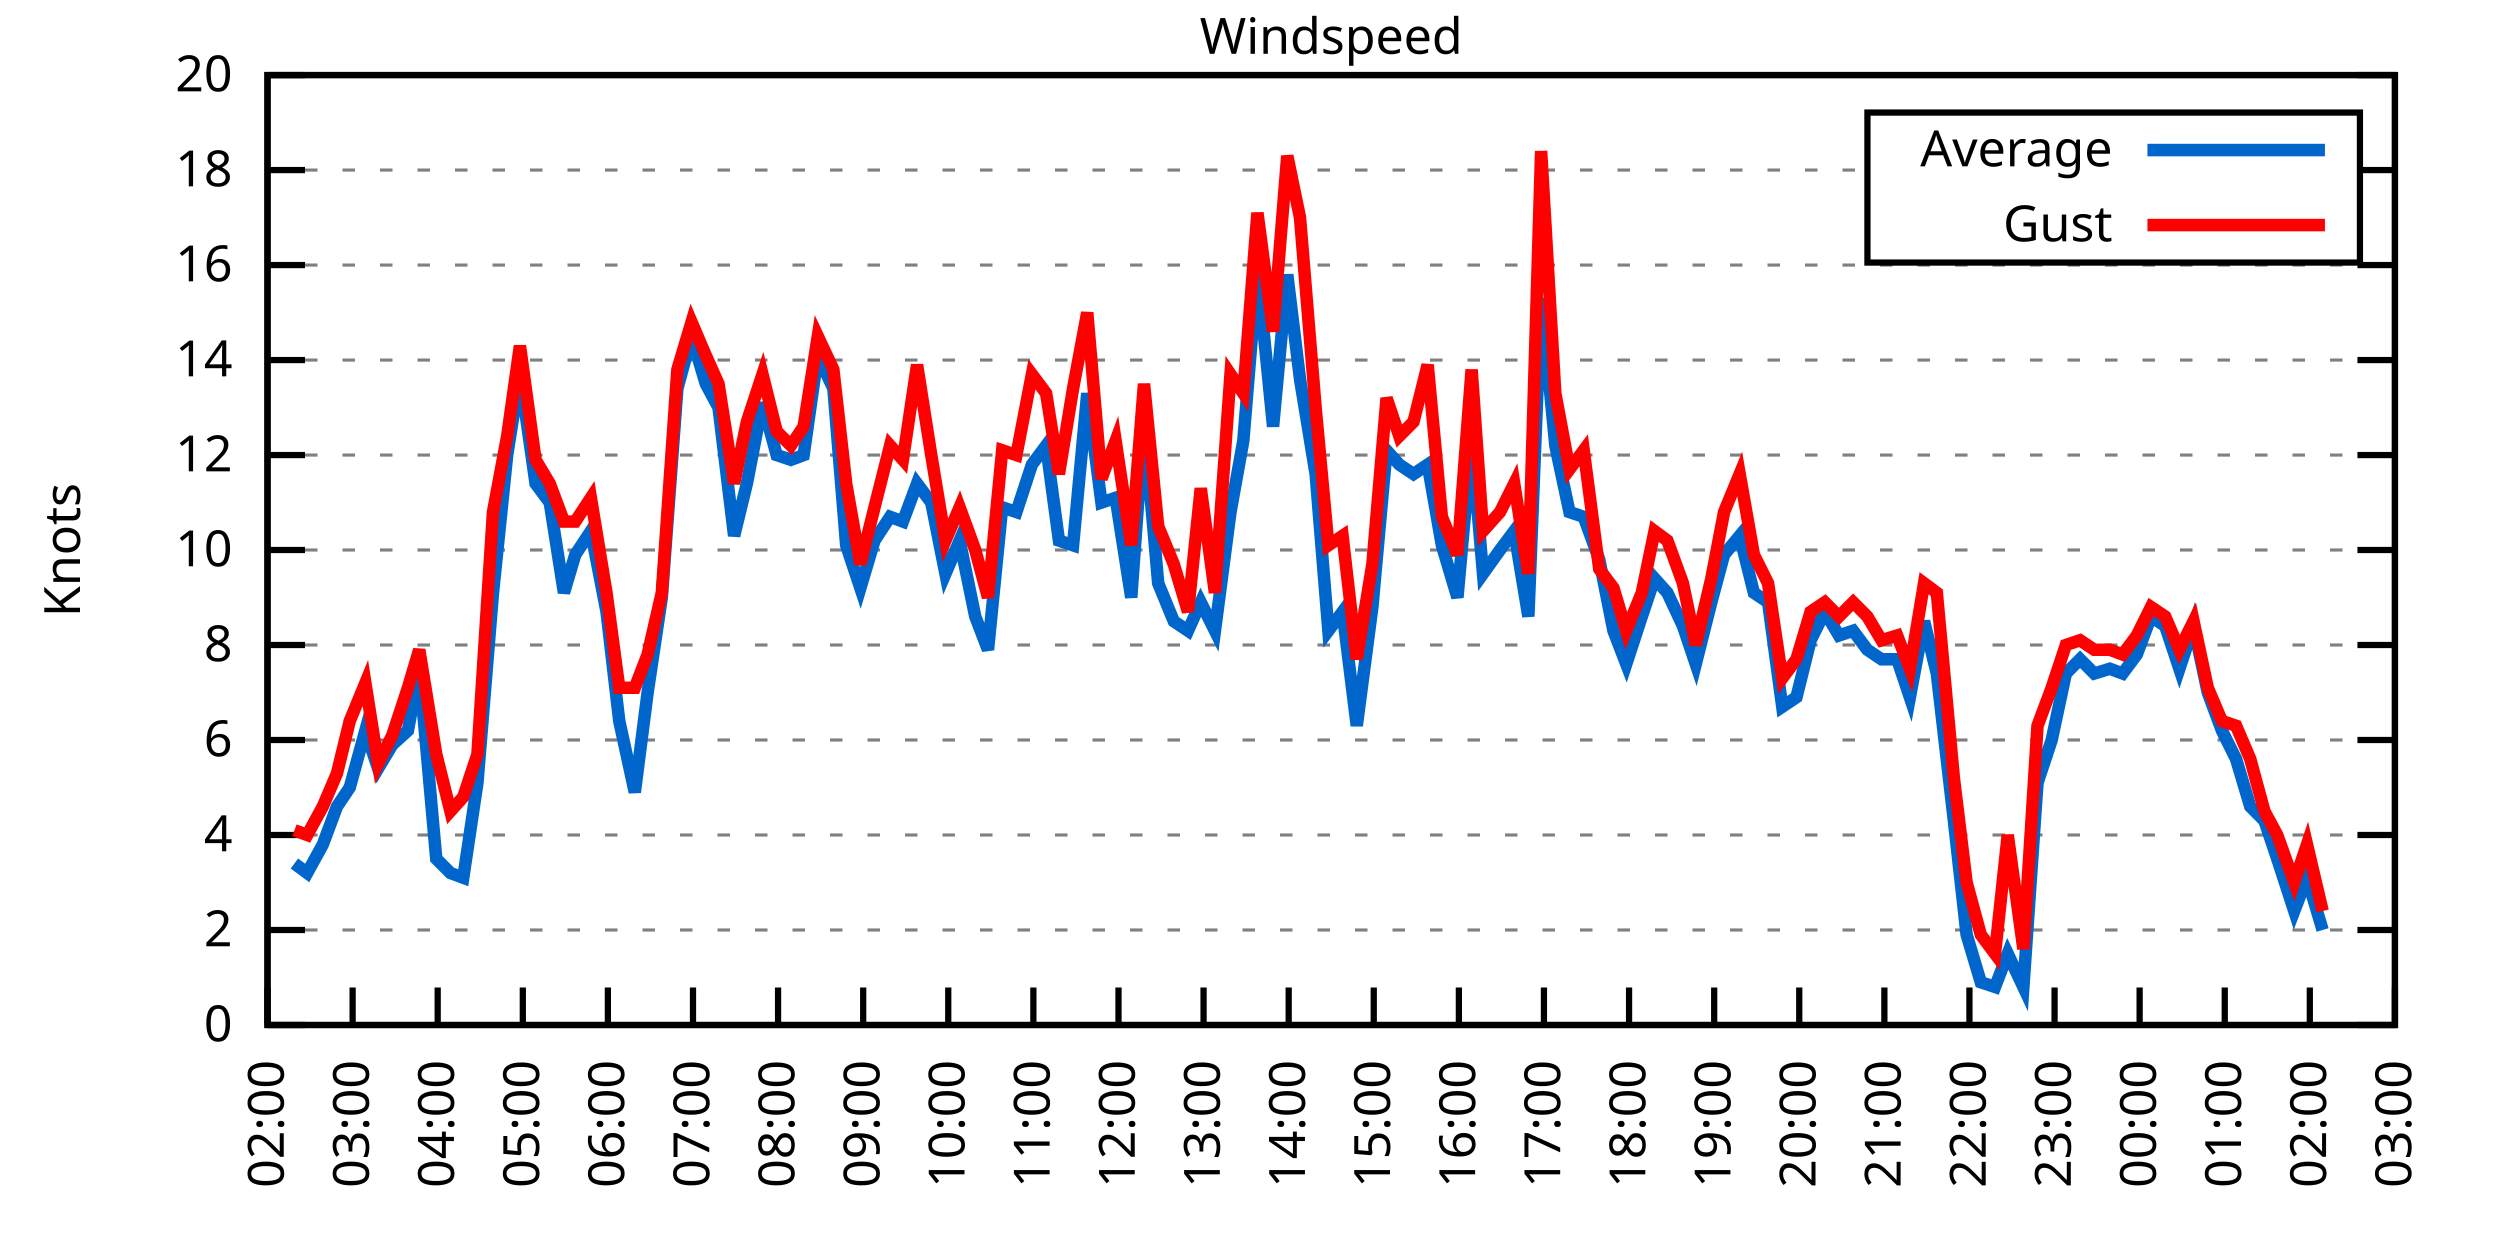
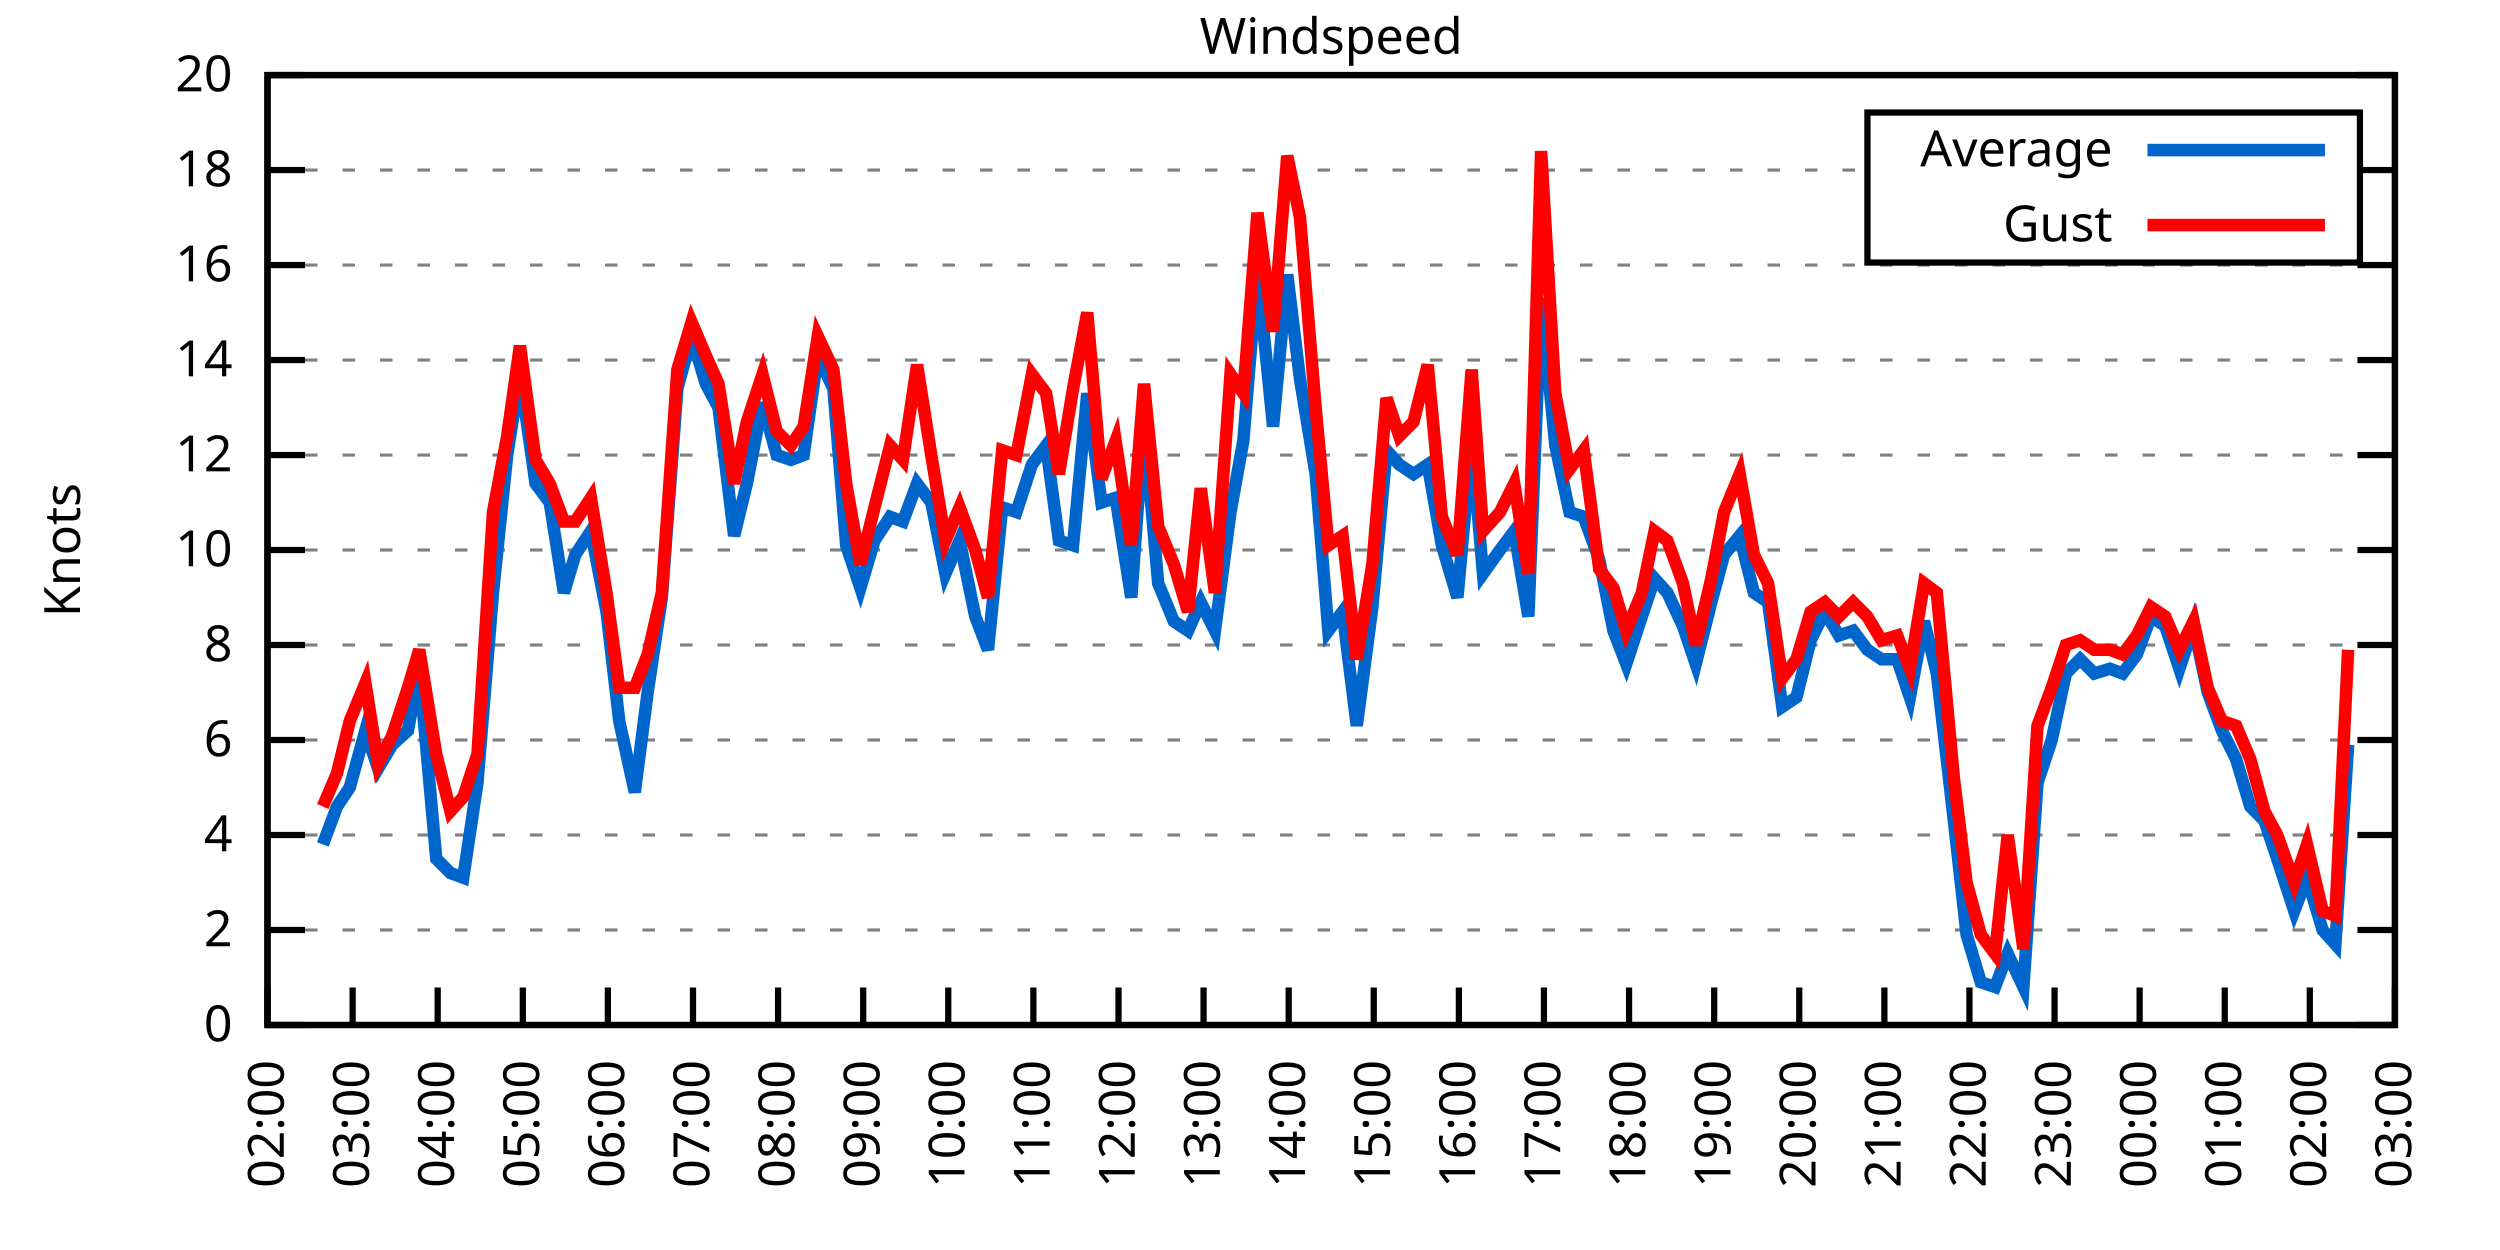
<svg xmlns="http://www.w3.org/2000/svg" xmlns:xlink="http://www.w3.org/1999/xlink" width="400" height="200" viewBox="0 0 400 200">
  <g id="gnuplot_canvas">
    <rect x="0" y="0" width="400" height="200" fill="none" />
    <defs>
      <circle id="gpDot" r="0.5" stroke-width="0.5" stroke="currentColor" />
      <path id="gpPt0" stroke-width="0.333" stroke="currentColor" d="M-1,0 h2 M0,-1 v2" />
      <path id="gpPt1" stroke-width="0.333" stroke="currentColor" d="M-1,-1 L1,1 M1,-1 L-1,1" />
      <path id="gpPt2" stroke-width="0.333" stroke="currentColor" d="M-1,0 L1,0 M0,-1 L0,1 M-1,-1 L1,1 M-1,1 L1,-1" />
      <rect id="gpPt3" stroke-width="0.333" stroke="currentColor" x="-1" y="-1" width="2" height="2" />
      <rect id="gpPt4" stroke-width="0.333" stroke="currentColor" fill="currentColor" x="-1" y="-1" width="2" height="2" />
      <circle id="gpPt5" stroke-width="0.333" stroke="currentColor" cx="0" cy="0" r="1" />
      <use xlink:href="#gpPt5" id="gpPt6" fill="currentColor" stroke="none" />
      <path id="gpPt7" stroke-width="0.333" stroke="currentColor" d="M0,-1.33 L-1.33,0.67 L1.33,0.67 z" />
      <use xlink:href="#gpPt7" id="gpPt8" fill="currentColor" stroke="none" />
      <use xlink:href="#gpPt7" id="gpPt9" stroke="currentColor" transform="rotate(180)" />
      <use xlink:href="#gpPt9" id="gpPt10" fill="currentColor" stroke="none" />
      <use xlink:href="#gpPt3" id="gpPt11" stroke="currentColor" transform="rotate(45)" />
      <use xlink:href="#gpPt11" id="gpPt12" fill="currentColor" stroke="none" />
      <path id="gpPt13" stroke-width="0.333" stroke="currentColor" d="M0,1.330 L1.265,0.411 L0.782,-1.067 L-0.782,-1.076 L-1.265,0.411 z" />
      <use xlink:href="#gpPt13" id="gpPt14" fill="currentColor" stroke="none" />
      <filter id="textbox" filterUnits="objectBoundingBox" x="0" y="0" height="1" width="1">
        <feFlood flood-color="white" flood-opacity="1" result="bgnd" />
        <feComposite in="SourceGraphic" in2="bgnd" operator="atop" />
      </filter>
      <filter id="greybox" filterUnits="objectBoundingBox" x="0" y="0" height="1" width="1">
        <feFlood flood-color="lightgrey" flood-opacity="1" result="grey" />
        <feComposite in="SourceGraphic" in2="grey" operator="atop" />
      </filter>
    </defs>
    <g fill="none" color="white" stroke="currentColor" stroke-width="1.00" stroke-linecap="butt" stroke-linejoin="miter">
</g>
    <g fill="none" color="black" stroke="currentColor" stroke-width="1.00" stroke-linecap="butt" stroke-linejoin="miter">
      <g stroke="none" shape-rendering="crispEdges">
        <polygon fill="rgb(255, 255, 255)" points="42.80,164.00 383.18,164.00 383.18,12.02 42.80,12.02 " />
      </g>
    </g>
    <g fill="none" color="black" stroke="currentColor" stroke-width="1.00" stroke-linecap="butt" stroke-linejoin="miter">
</g>
    <g fill="none" color="black" stroke="black" stroke-width="0.50" stroke-linecap="butt" stroke-linejoin="miter">
</g>
    <g fill="none" color="gray" stroke="currentColor" stroke-width="0.50" stroke-linecap="butt" stroke-linejoin="miter">
      <path stroke="gray" stroke-dasharray="2,4" class="gridline" d="M42.80,164.00 L383.19,164.00  " />
    </g>
    <g fill="none" color="gray" stroke="gray" stroke-width="1.00" stroke-linecap="butt" stroke-linejoin="miter">
</g>
    <g fill="none" color="black" stroke="currentColor" stroke-width="1.00" stroke-linecap="butt" stroke-linejoin="miter">
      <path stroke="black" d="M42.80,164.00 L48.80,164.00 M383.19,164.00 L377.19,164.00  " />
      <g transform="translate(37.20,166.60)" stroke="none" fill="black" font-family="Sans" font-size="8.00" text-anchor="end">
        <text>
          <tspan font-family="Sans"> 0</tspan>
        </text>
      </g>
    </g>
    <g fill="none" color="black" stroke="currentColor" stroke-width="1.00" stroke-linecap="butt" stroke-linejoin="miter">
</g>
    <g fill="none" color="black" stroke="black" stroke-width="0.50" stroke-linecap="butt" stroke-linejoin="miter">
</g>
    <g fill="none" color="gray" stroke="currentColor" stroke-width="0.50" stroke-linecap="butt" stroke-linejoin="miter">
      <path stroke="gray" stroke-dasharray="2,4" class="gridline" d="M42.80,148.80 L383.19,148.80  " />
    </g>
    <g fill="none" color="gray" stroke="gray" stroke-width="1.00" stroke-linecap="butt" stroke-linejoin="miter">
</g>
    <g fill="none" color="black" stroke="currentColor" stroke-width="1.00" stroke-linecap="butt" stroke-linejoin="miter">
      <path stroke="black" d="M42.80,148.80 L48.80,148.80 M383.19,148.80 L377.19,148.80  " />
      <g transform="translate(37.20,151.40)" stroke="none" fill="black" font-family="Sans" font-size="8.00" text-anchor="end">
        <text>
          <tspan font-family="Sans"> 2</tspan>
        </text>
      </g>
    </g>
    <g fill="none" color="black" stroke="currentColor" stroke-width="1.00" stroke-linecap="butt" stroke-linejoin="miter">
</g>
    <g fill="none" color="black" stroke="black" stroke-width="0.50" stroke-linecap="butt" stroke-linejoin="miter">
</g>
    <g fill="none" color="gray" stroke="currentColor" stroke-width="0.50" stroke-linecap="butt" stroke-linejoin="miter">
      <path stroke="gray" stroke-dasharray="2,4" class="gridline" d="M42.80,133.60 L383.19,133.60  " />
    </g>
    <g fill="none" color="gray" stroke="gray" stroke-width="1.00" stroke-linecap="butt" stroke-linejoin="miter">
</g>
    <g fill="none" color="black" stroke="currentColor" stroke-width="1.00" stroke-linecap="butt" stroke-linejoin="miter">
      <path stroke="black" d="M42.80,133.60 L48.80,133.60 M383.19,133.60 L377.19,133.60  " />
      <g transform="translate(37.20,136.20)" stroke="none" fill="black" font-family="Sans" font-size="8.00" text-anchor="end">
        <text>
          <tspan font-family="Sans"> 4</tspan>
        </text>
      </g>
    </g>
    <g fill="none" color="black" stroke="currentColor" stroke-width="1.00" stroke-linecap="butt" stroke-linejoin="miter">
</g>
    <g fill="none" color="black" stroke="black" stroke-width="0.50" stroke-linecap="butt" stroke-linejoin="miter">
</g>
    <g fill="none" color="gray" stroke="currentColor" stroke-width="0.50" stroke-linecap="butt" stroke-linejoin="miter">
      <path stroke="gray" stroke-dasharray="2,4" class="gridline" d="M42.80,118.40 L383.19,118.40  " />
    </g>
    <g fill="none" color="gray" stroke="gray" stroke-width="1.00" stroke-linecap="butt" stroke-linejoin="miter">
</g>
    <g fill="none" color="black" stroke="currentColor" stroke-width="1.00" stroke-linecap="butt" stroke-linejoin="miter">
      <path stroke="black" d="M42.80,118.40 L48.80,118.40 M383.19,118.40 L377.19,118.40  " />
      <g transform="translate(37.20,121.00)" stroke="none" fill="black" font-family="Sans" font-size="8.00" text-anchor="end">
        <text>
          <tspan font-family="Sans"> 6</tspan>
        </text>
      </g>
    </g>
    <g fill="none" color="black" stroke="currentColor" stroke-width="1.00" stroke-linecap="butt" stroke-linejoin="miter">
</g>
    <g fill="none" color="black" stroke="black" stroke-width="0.50" stroke-linecap="butt" stroke-linejoin="miter">
</g>
    <g fill="none" color="gray" stroke="currentColor" stroke-width="0.50" stroke-linecap="butt" stroke-linejoin="miter">
      <path stroke="gray" stroke-dasharray="2,4" class="gridline" d="M42.80,103.20 L383.19,103.20  " />
    </g>
    <g fill="none" color="gray" stroke="gray" stroke-width="1.00" stroke-linecap="butt" stroke-linejoin="miter">
</g>
    <g fill="none" color="black" stroke="currentColor" stroke-width="1.00" stroke-linecap="butt" stroke-linejoin="miter">
      <path stroke="black" d="M42.80,103.20 L48.80,103.20 M383.19,103.20 L377.19,103.20  " />
      <g transform="translate(37.20,105.80)" stroke="none" fill="black" font-family="Sans" font-size="8.00" text-anchor="end">
        <text>
          <tspan font-family="Sans"> 8</tspan>
        </text>
      </g>
    </g>
    <g fill="none" color="black" stroke="currentColor" stroke-width="1.00" stroke-linecap="butt" stroke-linejoin="miter">
</g>
    <g fill="none" color="black" stroke="black" stroke-width="0.50" stroke-linecap="butt" stroke-linejoin="miter">
</g>
    <g fill="none" color="gray" stroke="currentColor" stroke-width="0.50" stroke-linecap="butt" stroke-linejoin="miter">
      <path stroke="gray" stroke-dasharray="2,4" class="gridline" d="M42.80,88.00 L383.19,88.00  " />
    </g>
    <g fill="none" color="gray" stroke="gray" stroke-width="1.00" stroke-linecap="butt" stroke-linejoin="miter">
</g>
    <g fill="none" color="black" stroke="currentColor" stroke-width="1.00" stroke-linecap="butt" stroke-linejoin="miter">
      <path stroke="black" d="M42.80,88.00 L48.80,88.00 M383.19,88.00 L377.19,88.00  " />
      <g transform="translate(37.20,90.60)" stroke="none" fill="black" font-family="Sans" font-size="8.00" text-anchor="end">
        <text>
          <tspan font-family="Sans"> 10</tspan>
        </text>
      </g>
    </g>
    <g fill="none" color="black" stroke="currentColor" stroke-width="1.00" stroke-linecap="butt" stroke-linejoin="miter">
</g>
    <g fill="none" color="black" stroke="black" stroke-width="0.50" stroke-linecap="butt" stroke-linejoin="miter">
</g>
    <g fill="none" color="gray" stroke="currentColor" stroke-width="0.50" stroke-linecap="butt" stroke-linejoin="miter">
      <path stroke="gray" stroke-dasharray="2,4" class="gridline" d="M42.80,72.81 L383.19,72.81  " />
    </g>
    <g fill="none" color="gray" stroke="gray" stroke-width="1.00" stroke-linecap="butt" stroke-linejoin="miter">
</g>
    <g fill="none" color="black" stroke="currentColor" stroke-width="1.00" stroke-linecap="butt" stroke-linejoin="miter">
      <path stroke="black" d="M42.80,72.81 L48.80,72.81 M383.19,72.81 L377.19,72.81  " />
      <g transform="translate(37.20,75.41)" stroke="none" fill="black" font-family="Sans" font-size="8.00" text-anchor="end">
        <text>
          <tspan font-family="Sans"> 12</tspan>
        </text>
      </g>
    </g>
    <g fill="none" color="black" stroke="currentColor" stroke-width="1.00" stroke-linecap="butt" stroke-linejoin="miter">
</g>
    <g fill="none" color="black" stroke="black" stroke-width="0.50" stroke-linecap="butt" stroke-linejoin="miter">
</g>
    <g fill="none" color="gray" stroke="currentColor" stroke-width="0.50" stroke-linecap="butt" stroke-linejoin="miter">
      <path stroke="gray" stroke-dasharray="2,4" class="gridline" d="M42.80,57.61 L383.19,57.61  " />
    </g>
    <g fill="none" color="gray" stroke="gray" stroke-width="1.00" stroke-linecap="butt" stroke-linejoin="miter">
</g>
    <g fill="none" color="black" stroke="currentColor" stroke-width="1.00" stroke-linecap="butt" stroke-linejoin="miter">
      <path stroke="black" d="M42.80,57.61 L48.80,57.61 M383.19,57.61 L377.19,57.61  " />
      <g transform="translate(37.20,60.21)" stroke="none" fill="black" font-family="Sans" font-size="8.00" text-anchor="end">
        <text>
          <tspan font-family="Sans"> 14</tspan>
        </text>
      </g>
    </g>
    <g fill="none" color="black" stroke="currentColor" stroke-width="1.00" stroke-linecap="butt" stroke-linejoin="miter">
</g>
    <g fill="none" color="black" stroke="black" stroke-width="0.50" stroke-linecap="butt" stroke-linejoin="miter">
</g>
    <g fill="none" color="gray" stroke="currentColor" stroke-width="0.50" stroke-linecap="butt" stroke-linejoin="miter">
      <path stroke="gray" stroke-dasharray="2,4" class="gridline" d="M42.80,42.41 L383.19,42.41  " />
    </g>
    <g fill="none" color="gray" stroke="gray" stroke-width="1.00" stroke-linecap="butt" stroke-linejoin="miter">
</g>
    <g fill="none" color="black" stroke="currentColor" stroke-width="1.00" stroke-linecap="butt" stroke-linejoin="miter">
      <path stroke="black" d="M42.80,42.41 L48.80,42.41 M383.19,42.41 L377.19,42.41  " />
      <g transform="translate(37.20,45.01)" stroke="none" fill="black" font-family="Sans" font-size="8.00" text-anchor="end">
        <text>
          <tspan font-family="Sans"> 16</tspan>
        </text>
      </g>
    </g>
    <g fill="none" color="black" stroke="currentColor" stroke-width="1.00" stroke-linecap="butt" stroke-linejoin="miter">
</g>
    <g fill="none" color="black" stroke="black" stroke-width="0.50" stroke-linecap="butt" stroke-linejoin="miter">
</g>
    <g fill="none" color="gray" stroke="currentColor" stroke-width="0.50" stroke-linecap="butt" stroke-linejoin="miter">
      <path stroke="gray" stroke-dasharray="2,4" class="gridline" d="M42.80,27.21 L298.79,27.21 M377.59,27.21 L383.19,27.21  " />
    </g>
    <g fill="none" color="gray" stroke="gray" stroke-width="1.00" stroke-linecap="butt" stroke-linejoin="miter">
</g>
    <g fill="none" color="black" stroke="currentColor" stroke-width="1.00" stroke-linecap="butt" stroke-linejoin="miter">
      <path stroke="black" d="M42.80,27.21 L48.80,27.21 M383.19,27.21 L377.19,27.21  " />
      <g transform="translate(37.20,29.81)" stroke="none" fill="black" font-family="Sans" font-size="8.00" text-anchor="end">
        <text>
          <tspan font-family="Sans"> 18</tspan>
        </text>
      </g>
    </g>
    <g fill="none" color="black" stroke="currentColor" stroke-width="1.00" stroke-linecap="butt" stroke-linejoin="miter">
</g>
    <g fill="none" color="black" stroke="black" stroke-width="0.50" stroke-linecap="butt" stroke-linejoin="miter">
</g>
    <g fill="none" color="gray" stroke="currentColor" stroke-width="0.50" stroke-linecap="butt" stroke-linejoin="miter">
      <path stroke="gray" stroke-dasharray="2,4" class="gridline" d="M42.80,12.01 L383.19,12.01  " />
    </g>
    <g fill="none" color="gray" stroke="gray" stroke-width="1.00" stroke-linecap="butt" stroke-linejoin="miter">
</g>
    <g fill="none" color="black" stroke="currentColor" stroke-width="1.00" stroke-linecap="butt" stroke-linejoin="miter">
      <path stroke="black" d="M42.80,12.01 L48.80,12.01 M383.19,12.01 L377.19,12.01  " />
      <g transform="translate(37.20,14.61)" stroke="none" fill="black" font-family="Sans" font-size="8.00" text-anchor="end">
        <text>
          <tspan font-family="Sans"> 20</tspan>
        </text>
      </g>
    </g>
    <g fill="none" color="black" stroke="currentColor" stroke-width="1.00" stroke-linecap="butt" stroke-linejoin="miter">
      <path stroke="black" d="M42.80,164.00 L42.80,158.00  " />
      <g transform="translate(45.40,169.60) rotate(270.00)" stroke="none" fill="black" font-family="Sans" font-size="8.00" text-anchor="end">
        <text>
          <tspan font-family="Sans">02:00</tspan>
        </text>
      </g>
    </g>
    <g fill="none" color="black" stroke="currentColor" stroke-width="1.00" stroke-linecap="butt" stroke-linejoin="miter">
      <path stroke="black" d="M56.42,164.00 L56.42,158.00  " />
      <g transform="translate(59.02,169.60) rotate(270.00)" stroke="none" fill="black" font-family="Sans" font-size="8.00" text-anchor="end">
        <text>
          <tspan font-family="Sans">03:00</tspan>
        </text>
      </g>
    </g>
    <g fill="none" color="black" stroke="currentColor" stroke-width="1.00" stroke-linecap="butt" stroke-linejoin="miter">
      <path stroke="black" d="M70.03,164.00 L70.03,158.00  " />
      <g transform="translate(72.63,169.60) rotate(270.00)" stroke="none" fill="black" font-family="Sans" font-size="8.00" text-anchor="end">
        <text>
          <tspan font-family="Sans">04:00</tspan>
        </text>
      </g>
    </g>
    <g fill="none" color="black" stroke="currentColor" stroke-width="1.00" stroke-linecap="butt" stroke-linejoin="miter">
      <path stroke="black" d="M83.65,164.00 L83.65,158.00  " />
      <g transform="translate(86.25,169.60) rotate(270.00)" stroke="none" fill="black" font-family="Sans" font-size="8.00" text-anchor="end">
        <text>
          <tspan font-family="Sans">05:00</tspan>
        </text>
      </g>
    </g>
    <g fill="none" color="black" stroke="currentColor" stroke-width="1.00" stroke-linecap="butt" stroke-linejoin="miter">
      <path stroke="black" d="M97.26,164.00 L97.26,158.00  " />
      <g transform="translate(99.86,169.60) rotate(270.00)" stroke="none" fill="black" font-family="Sans" font-size="8.00" text-anchor="end">
        <text>
          <tspan font-family="Sans">06:00</tspan>
        </text>
      </g>
    </g>
    <g fill="none" color="black" stroke="currentColor" stroke-width="1.00" stroke-linecap="butt" stroke-linejoin="miter">
      <path stroke="black" d="M110.88,164.00 L110.88,158.00  " />
      <g transform="translate(113.48,169.60) rotate(270.00)" stroke="none" fill="black" font-family="Sans" font-size="8.00" text-anchor="end">
        <text>
          <tspan font-family="Sans">07:00</tspan>
        </text>
      </g>
    </g>
    <g fill="none" color="black" stroke="currentColor" stroke-width="1.00" stroke-linecap="butt" stroke-linejoin="miter">
      <path stroke="black" d="M124.49,164.00 L124.49,158.00  " />
      <g transform="translate(127.09,169.60) rotate(270.00)" stroke="none" fill="black" font-family="Sans" font-size="8.00" text-anchor="end">
        <text>
          <tspan font-family="Sans">08:00</tspan>
        </text>
      </g>
    </g>
    <g fill="none" color="black" stroke="currentColor" stroke-width="1.00" stroke-linecap="butt" stroke-linejoin="miter">
      <path stroke="black" d="M138.11,164.00 L138.11,158.00  " />
      <g transform="translate(140.71,169.60) rotate(270.00)" stroke="none" fill="black" font-family="Sans" font-size="8.00" text-anchor="end">
        <text>
          <tspan font-family="Sans">09:00</tspan>
        </text>
      </g>
    </g>
    <g fill="none" color="black" stroke="currentColor" stroke-width="1.00" stroke-linecap="butt" stroke-linejoin="miter">
      <path stroke="black" d="M151.72,164.00 L151.72,158.00  " />
      <g transform="translate(154.32,169.60) rotate(270.00)" stroke="none" fill="black" font-family="Sans" font-size="8.00" text-anchor="end">
        <text>
          <tspan font-family="Sans">10:00</tspan>
        </text>
      </g>
    </g>
    <g fill="none" color="black" stroke="currentColor" stroke-width="1.00" stroke-linecap="butt" stroke-linejoin="miter">
      <path stroke="black" d="M165.34,164.00 L165.34,158.00  " />
      <g transform="translate(167.94,169.60) rotate(270.00)" stroke="none" fill="black" font-family="Sans" font-size="8.00" text-anchor="end">
        <text>
          <tspan font-family="Sans">11:00</tspan>
        </text>
      </g>
    </g>
    <g fill="none" color="black" stroke="currentColor" stroke-width="1.00" stroke-linecap="butt" stroke-linejoin="miter">
      <path stroke="black" d="M178.96,164.00 L178.96,158.00  " />
      <g transform="translate(181.56,169.60) rotate(270.00)" stroke="none" fill="black" font-family="Sans" font-size="8.00" text-anchor="end">
        <text>
          <tspan font-family="Sans">12:00</tspan>
        </text>
      </g>
    </g>
    <g fill="none" color="black" stroke="currentColor" stroke-width="1.00" stroke-linecap="butt" stroke-linejoin="miter">
      <path stroke="black" d="M192.57,164.00 L192.57,158.00  " />
      <g transform="translate(195.17,169.60) rotate(270.00)" stroke="none" fill="black" font-family="Sans" font-size="8.00" text-anchor="end">
        <text>
          <tspan font-family="Sans">13:00</tspan>
        </text>
      </g>
    </g>
    <g fill="none" color="black" stroke="currentColor" stroke-width="1.00" stroke-linecap="butt" stroke-linejoin="miter">
      <path stroke="black" d="M206.19,164.00 L206.19,158.00  " />
      <g transform="translate(208.79,169.60) rotate(270.00)" stroke="none" fill="black" font-family="Sans" font-size="8.00" text-anchor="end">
        <text>
          <tspan font-family="Sans">14:00</tspan>
        </text>
      </g>
    </g>
    <g fill="none" color="black" stroke="currentColor" stroke-width="1.00" stroke-linecap="butt" stroke-linejoin="miter">
      <path stroke="black" d="M219.80,164.00 L219.80,158.00  " />
      <g transform="translate(222.40,169.60) rotate(270.00)" stroke="none" fill="black" font-family="Sans" font-size="8.00" text-anchor="end">
        <text>
          <tspan font-family="Sans">15:00</tspan>
        </text>
      </g>
    </g>
    <g fill="none" color="black" stroke="currentColor" stroke-width="1.00" stroke-linecap="butt" stroke-linejoin="miter">
      <path stroke="black" d="M233.42,164.00 L233.42,158.00  " />
      <g transform="translate(236.02,169.60) rotate(270.00)" stroke="none" fill="black" font-family="Sans" font-size="8.00" text-anchor="end">
        <text>
          <tspan font-family="Sans">16:00</tspan>
        </text>
      </g>
    </g>
    <g fill="none" color="black" stroke="currentColor" stroke-width="1.00" stroke-linecap="butt" stroke-linejoin="miter">
      <path stroke="black" d="M247.03,164.00 L247.03,158.00  " />
      <g transform="translate(249.63,169.60) rotate(270.00)" stroke="none" fill="black" font-family="Sans" font-size="8.00" text-anchor="end">
        <text>
          <tspan font-family="Sans">17:00</tspan>
        </text>
      </g>
    </g>
    <g fill="none" color="black" stroke="currentColor" stroke-width="1.00" stroke-linecap="butt" stroke-linejoin="miter">
      <path stroke="black" d="M260.65,164.00 L260.65,158.00  " />
      <g transform="translate(263.25,169.60) rotate(270.00)" stroke="none" fill="black" font-family="Sans" font-size="8.00" text-anchor="end">
        <text>
          <tspan font-family="Sans">18:00</tspan>
        </text>
      </g>
    </g>
    <g fill="none" color="black" stroke="currentColor" stroke-width="1.00" stroke-linecap="butt" stroke-linejoin="miter">
      <path stroke="black" d="M274.27,164.00 L274.27,158.00  " />
      <g transform="translate(276.87,169.60) rotate(270.00)" stroke="none" fill="black" font-family="Sans" font-size="8.00" text-anchor="end">
        <text>
          <tspan font-family="Sans">19:00</tspan>
        </text>
      </g>
    </g>
    <g fill="none" color="black" stroke="currentColor" stroke-width="1.00" stroke-linecap="butt" stroke-linejoin="miter">
      <path stroke="black" d="M287.88,164.00 L287.88,158.00  " />
      <g transform="translate(290.48,169.60) rotate(270.00)" stroke="none" fill="black" font-family="Sans" font-size="8.00" text-anchor="end">
        <text>
          <tspan font-family="Sans">20:00</tspan>
        </text>
      </g>
    </g>
    <g fill="none" color="black" stroke="currentColor" stroke-width="1.00" stroke-linecap="butt" stroke-linejoin="miter">
      <path stroke="black" d="M301.50,164.00 L301.50,158.00  " />
      <g transform="translate(304.10,169.60) rotate(270.00)" stroke="none" fill="black" font-family="Sans" font-size="8.00" text-anchor="end">
        <text>
          <tspan font-family="Sans">21:00</tspan>
        </text>
      </g>
    </g>
    <g fill="none" color="black" stroke="currentColor" stroke-width="1.00" stroke-linecap="butt" stroke-linejoin="miter">
      <path stroke="black" d="M315.11,164.00 L315.11,158.00  " />
      <g transform="translate(317.71,169.60) rotate(270.00)" stroke="none" fill="black" font-family="Sans" font-size="8.00" text-anchor="end">
        <text>
          <tspan font-family="Sans">22:00</tspan>
        </text>
      </g>
    </g>
    <g fill="none" color="black" stroke="currentColor" stroke-width="1.00" stroke-linecap="butt" stroke-linejoin="miter">
      <path stroke="black" d="M328.73,164.00 L328.73,158.00  " />
      <g transform="translate(331.33,169.60) rotate(270.00)" stroke="none" fill="black" font-family="Sans" font-size="8.00" text-anchor="end">
        <text>
          <tspan font-family="Sans">23:00</tspan>
        </text>
      </g>
    </g>
    <g fill="none" color="black" stroke="currentColor" stroke-width="1.00" stroke-linecap="butt" stroke-linejoin="miter">
      <path stroke="black" d="M342.34,164.00 L342.34,158.00  " />
      <g transform="translate(344.94,169.60) rotate(270.00)" stroke="none" fill="black" font-family="Sans" font-size="8.00" text-anchor="end">
        <text>
          <tspan font-family="Sans">00:00</tspan>
        </text>
      </g>
    </g>
    <g fill="none" color="black" stroke="currentColor" stroke-width="1.00" stroke-linecap="butt" stroke-linejoin="miter">
      <path stroke="black" d="M355.96,164.00 L355.96,158.00  " />
      <g transform="translate(358.56,169.60) rotate(270.00)" stroke="none" fill="black" font-family="Sans" font-size="8.00" text-anchor="end">
        <text>
          <tspan font-family="Sans">01:00</tspan>
        </text>
      </g>
    </g>
    <g fill="none" color="black" stroke="currentColor" stroke-width="1.00" stroke-linecap="butt" stroke-linejoin="miter">
      <path stroke="black" d="M369.57,164.00 L369.57,158.00  " />
      <g transform="translate(372.17,169.60) rotate(270.00)" stroke="none" fill="black" font-family="Sans" font-size="8.00" text-anchor="end">
        <text>
          <tspan font-family="Sans">02:00</tspan>
        </text>
      </g>
    </g>
    <g fill="none" color="black" stroke="currentColor" stroke-width="1.00" stroke-linecap="butt" stroke-linejoin="miter">
      <path stroke="black" d="M383.19,164.00 L383.19,158.00  " />
      <g transform="translate(385.79,169.60) rotate(270.00)" stroke="none" fill="black" font-family="Sans" font-size="8.00" text-anchor="end">
        <text>
          <tspan font-family="Sans">03:00</tspan>
        </text>
      </g>
    </g>
    <g fill="none" color="black" stroke="currentColor" stroke-width="1.00" stroke-linecap="butt" stroke-linejoin="miter">
</g>
    <g fill="none" color="black" stroke="currentColor" stroke-width="1.00" stroke-linecap="butt" stroke-linejoin="miter">
      <path stroke="black" d="M42.80,12.01 L42.80,164.00 L383.19,164.00 L383.19,12.01 L42.80,12.01 Z  " />
    </g>
    <g fill="none" color="black" stroke="currentColor" stroke-width="1.00" stroke-linecap="butt" stroke-linejoin="miter">
</g>
    <g fill="none" color="black" stroke="currentColor" stroke-width="1.00" stroke-linecap="butt" stroke-linejoin="miter">
      <path stroke="black" d="M298.79,42.01 L298.79,18.01 L377.59,18.01 L377.59,42.01 L298.79,42.01 Z  " />
    </g>
    <g id="Windspeed_plot_1">
      <g fill="none" color="white" stroke="black" stroke-width="2.00" stroke-linecap="butt" stroke-linejoin="miter">
</g>
      <g fill="none" color="black" stroke="currentColor" stroke-width="2.00" stroke-linecap="butt" stroke-linejoin="miter">
        <g transform="translate(337.99,26.61)" stroke="none" fill="black" font-family="Sans" font-size="8.00" text-anchor="end">
          <text>
            <tspan font-family="Sans">Average</tspan>
          </text>
        </g>
      </g>
      <g fill="none" color="black" stroke="currentColor" stroke-width="2.00" stroke-linecap="butt" stroke-linejoin="miter">
-         <path stroke="rgb(  0, 102, 204)" d="M343.59,24.01 L371.99,24.01 M47.11,138.16 L49.15,139.68 L51.65,135.12 L53.92,129.04 L55.96,126.00 L58.46,116.88   L60.50,122.96 L62.77,119.16 L65.27,116.88 L67.08,107.00 L69.80,137.40 L72.07,139.68 L74.12,140.44 L76.39,125.24   L78.88,94.84 L81.15,72.81 L83.19,59.89 L85.69,77.37 L87.96,80.41 L90.23,94.84 L92.04,88.76 L94.54,84.97   L97.04,97.88 L99.08,115.36 L101.57,126.76 L103.62,110.80 L105.89,95.60 L108.38,62.17 L110.65,53.81 L112.92,61.41   L114.96,65.21 L117.46,85.73 L119.50,77.37 L122.00,64.45 L124.27,72.81 L126.54,73.57 L128.58,72.81 L130.85,56.85   L133.34,62.17 L135.39,87.25 L137.66,94.08 L139.92,86.49 L142.42,82.69 L144.46,83.45 L146.73,77.37 L149.00,80.41   L151.27,91.80 L153.54,86.49 L156.04,98.64 L158.08,103.96 L160.35,81.17 L162.62,81.93 L165.11,74.33 L167.38,71.29   L169.43,86.49 L171.69,87.25 L173.96,62.93 L176.23,80.41 L178.50,79.65 L181.00,95.60 L183.04,67.49 L185.31,93.32   L187.81,99.40 L190.08,100.92 L192.12,96.36 L194.39,100.92 L196.88,81.93 L198.93,70.53 L201.19,43.17 L203.69,68.25   L205.96,43.93 L208.00,60.65 L210.50,75.85 L212.54,100.92 L214.81,97.88 L217.08,116.12 L219.58,97.12 L221.85,72.05   L223.89,74.33 L226.16,75.85 L228.43,74.33 L230.70,87.25 L233.19,95.60 L235.46,70.53 L237.28,91.80 L240.00,88.00   L242.27,84.97 L244.54,98.64 L246.58,47.73 L248.85,71.29 L251.12,81.93 L253.39,82.69 L255.88,89.52 L258.15,100.92   L260.20,106.24 L262.69,98.64 L264.73,92.56 L266.78,94.84 L269.27,100.16 L271.32,106.24 L273.81,96.36 L275.85,88.76   L278.35,85.73 L280.62,94.84 L282.89,96.36 L285.16,113.08 L287.43,111.56 L289.70,102.44 L291.97,97.88 L294.23,101.68   L296.50,100.92 L298.77,103.96 L301.04,105.48 L303.54,105.48 L305.58,111.56 L307.85,99.40 L309.89,107.76 L312.62,131.32   L314.66,149.56 L316.93,157.16 L319.20,157.92 L321.24,152.60 L323.74,157.92 L326.00,125.24 L328.27,118.40 L330.54,107.76   L332.81,105.48 L335.08,107.76 L337.58,107.00 L339.62,107.76 L341.89,104.72 L344.16,98.64 L346.43,100.16 L348.70,107.00   L350.97,100.16 L353.24,110.80 L355.50,116.88 L357.77,121.44 L360.04,129.04 L362.31,131.32 L364.36,137.40 L367.08,145.76   L369.12,140.44 L371.62,148.80  " />
+         <path stroke="rgb(  0, 102, 204)" d="M343.59,24.01 L371.99,24.01 M51.65,135.12 L53.92,129.04 L55.96,126.00 L58.46,116.88 L60.50,122.96 L62.77,119.16   L65.27,116.88 L67.08,107.00 L69.80,137.40 L72.07,139.68 L74.12,140.44 L76.39,125.24 L78.88,94.84 L81.15,72.81   L83.19,59.89 L85.69,77.37 L87.96,80.41 L90.23,94.84 L92.04,88.76 L94.54,84.97 L97.04,97.88 L99.08,115.36   L101.57,126.76 L103.62,110.80 L105.89,95.60 L108.38,62.17 L110.65,53.81 L112.92,61.41 L114.96,65.21 L117.46,85.73   L119.50,77.37 L122.00,64.45 L124.27,72.81 L126.54,73.57 L128.58,72.81 L130.85,56.85 L133.34,62.17 L135.39,87.25   L137.66,94.08 L139.92,86.49 L142.42,82.69 L144.46,83.45 L146.73,77.37 L149.00,80.41 L151.27,91.80 L153.54,86.49   L156.04,98.64 L158.08,103.96 L160.35,81.17 L162.62,81.93 L165.11,74.33 L167.38,71.29 L169.43,86.49 L171.69,87.25   L173.96,62.93 L176.23,80.41 L178.50,79.65 L181.00,95.60 L183.04,67.49 L185.31,93.32 L187.81,99.40 L190.08,100.92   L192.12,96.36 L194.39,100.92 L196.88,81.93 L198.93,70.53 L201.19,43.17 L203.69,68.25 L205.96,43.93 L208.00,60.65   L210.50,75.85 L212.54,100.92 L214.81,97.88 L217.08,116.12 L219.58,97.12 L221.85,72.05 L223.89,74.33 L226.16,75.85   L228.43,74.33 L230.70,87.25 L233.19,95.60 L235.46,70.53 L237.28,91.80 L240.00,88.00 L242.27,84.97 L244.54,98.64   L246.58,47.73 L248.85,71.29 L251.12,81.93 L253.39,82.69 L255.88,89.52 L258.15,100.92 L260.20,106.24 L262.69,98.64   L264.73,92.56 L266.78,94.84 L269.27,100.16 L271.32,106.24 L273.81,96.36 L275.85,88.76 L278.35,85.73 L280.62,94.84   L282.89,96.36 L285.16,113.08 L287.43,111.56 L289.70,102.44 L291.97,97.88 L294.23,101.68 L296.50,100.92 L298.77,103.96   L301.04,105.48 L303.54,105.48 L305.58,111.56 L307.85,99.40 L309.89,107.76 L312.62,131.32 L314.66,149.56 L316.93,157.16   L319.20,157.92 L321.24,152.60 L323.74,157.92 L326.00,125.24 L328.27,118.40 L330.54,107.76 L332.81,105.48 L335.08,107.76   L337.58,107.00 L339.62,107.76 L341.89,104.72 L344.16,98.64 L346.43,100.16 L348.70,107.00 L350.97,100.16 L353.24,110.80   L355.50,116.88 L357.77,121.44 L360.04,129.04 L362.31,131.32 L364.36,137.40 L367.08,145.76 L369.12,140.44 L371.62,148.80   L373.66,151.08 L375.70,119.16  " />
      </g>
    </g>
    <g id="Windspeed_plot_2">
      <g fill="none" color="black" stroke="currentColor" stroke-width="2.00" stroke-linecap="butt" stroke-linejoin="miter">
        <g transform="translate(337.99,38.61)" stroke="none" fill="black" font-family="Sans" font-size="8.00" text-anchor="end">
          <text>
            <tspan font-family="Sans">Gust</tspan>
          </text>
        </g>
      </g>
      <g fill="none" color="black" stroke="currentColor" stroke-width="2.00" stroke-linecap="butt" stroke-linejoin="miter">
-         <path stroke="rgb(255,   0,   0)" d="M343.59,36.01 L371.99,36.01 M47.11,132.84 L49.15,133.60 L51.65,129.04 L53.92,123.72 L55.96,115.36 L58.46,109.28   L60.50,122.20 L62.77,117.64 L65.27,110.04 L67.08,103.96 L69.80,120.68 L72.07,129.80 L74.12,127.52 L76.39,120.68   L78.88,81.93 L81.15,69.77 L83.19,55.33 L85.69,73.57 L87.96,77.37 L90.23,83.45 L92.04,83.45 L94.54,79.65   L97.04,94.84 L99.08,110.04 L101.57,110.04 L103.62,104.72 L105.89,94.84 L108.38,59.13 L110.65,51.53 L112.92,56.85   L114.96,61.41 L117.46,77.37 L119.50,67.49 L122.00,59.89 L124.27,69.01 L126.54,71.29 L128.58,68.25 L130.85,53.81   L133.34,59.13 L135.39,77.37 L137.66,90.28 L139.92,81.17 L142.42,71.29 L144.46,73.57 L146.73,58.37 L149.00,72.81   L151.27,86.49 L153.54,81.17 L156.04,88.00 L158.08,95.60 L160.35,72.05 L162.62,72.81 L165.11,59.89 L167.38,62.93   L169.43,75.85 L171.69,62.17 L173.96,50.01 L176.23,76.61 L178.50,70.53 L181.00,87.25 L183.04,61.41 L185.31,84.21   L187.81,90.28 L190.08,97.88 L192.12,78.13 L194.39,94.84 L196.88,59.89 L198.93,62.93 L201.19,34.05 L203.69,53.05   L205.96,24.93 L208.00,34.81 L210.50,65.21 L212.54,87.25 L214.81,85.73 L217.08,105.48 L219.58,90.28 L221.85,63.69   L223.89,69.77 L226.16,67.49 L228.43,58.37 L230.70,82.69 L233.19,88.76 L235.46,59.13 L237.28,84.97 L240.00,81.93   L242.27,77.37 L244.54,91.80 L246.58,24.17 L248.85,62.93 L251.12,75.09 L253.39,72.05 L255.88,91.04 L258.15,94.08   L260.20,100.92 L262.69,94.84 L264.73,84.97 L266.78,86.49 L269.27,93.32 L271.32,103.20 L273.81,92.56 L275.85,81.93   L278.35,75.85 L280.62,88.76 L282.89,93.32 L285.16,108.52 L287.43,105.48 L289.70,97.88 L291.97,96.36 L294.23,98.64   L296.50,96.36 L298.77,98.64 L301.04,102.44 L303.54,101.68 L305.58,107.00 L307.85,93.32 L309.89,94.84 L312.62,124.48   L314.66,141.20 L316.93,149.56 L319.20,152.60 L321.24,133.60 L323.74,151.84 L326.00,116.12 L328.27,110.04 L330.54,103.20   L332.81,102.44 L335.08,103.96 L337.58,103.96 L339.62,104.72 L341.89,101.68 L344.16,97.12 L346.43,98.64 L348.70,103.96   L350.97,99.40 L353.24,110.04 L355.50,115.36 L357.77,116.12 L360.04,121.44 L362.31,129.80 L364.36,133.60 L367.08,141.20   L369.12,135.12 L371.62,145.76  " />
+         <path stroke="rgb(255,   0,   0)" d="M343.59,36.01 L371.99,36.01 M51.65,129.04 L53.92,123.72 L55.96,115.36 L58.46,109.28 L60.50,122.20 L62.77,117.64   L65.27,110.04 L67.08,103.96 L69.80,120.68 L72.07,129.80 L74.12,127.52 L76.39,120.68 L78.88,81.93 L81.15,69.77   L83.19,55.33 L85.69,73.57 L87.96,77.37 L90.23,83.45 L92.04,83.45 L94.54,79.65 L97.04,94.84 L99.08,110.04   L101.57,110.04 L103.62,104.72 L105.89,94.84 L108.38,59.13 L110.65,51.53 L112.92,56.85 L114.96,61.41 L117.46,77.37   L119.50,67.49 L122.00,59.89 L124.27,69.01 L126.54,71.29 L128.58,68.25 L130.85,53.81 L133.34,59.13 L135.39,77.37   L137.66,90.28 L139.92,81.17 L142.42,71.29 L144.46,73.57 L146.73,58.37 L149.00,72.81 L151.27,86.49 L153.54,81.17   L156.04,88.00 L158.08,95.60 L160.35,72.05 L162.62,72.81 L165.11,59.89 L167.38,62.93 L169.43,75.85 L171.69,62.17   L173.96,50.01 L176.23,76.61 L178.50,70.53 L181.00,87.25 L183.04,61.41 L185.31,84.21 L187.81,90.28 L190.08,97.88   L192.12,78.13 L194.39,94.84 L196.88,59.89 L198.93,62.93 L201.19,34.05 L203.69,53.05 L205.96,24.93 L208.00,34.81   L210.50,65.21 L212.54,87.25 L214.81,85.73 L217.08,105.48 L219.58,90.28 L221.85,63.69 L223.89,69.77 L226.16,67.49   L228.43,58.37 L230.70,82.69 L233.19,88.76 L235.46,59.13 L237.28,84.97 L240.00,81.93 L242.27,77.37 L244.54,91.80   L246.58,24.17 L248.85,62.93 L251.12,75.09 L253.39,72.05 L255.88,91.04 L258.15,94.08 L260.20,100.92 L262.69,94.84   L264.73,84.97 L266.78,86.49 L269.27,93.32 L271.32,103.20 L273.81,92.56 L275.85,81.93 L278.35,75.85 L280.62,88.76   L282.89,93.32 L285.16,108.52 L287.43,105.48 L289.70,97.88 L291.97,96.36 L294.23,98.64 L296.50,96.36 L298.77,98.64   L301.04,102.44 L303.54,101.68 L305.58,107.00 L307.85,93.32 L309.89,94.84 L312.62,124.48 L314.66,141.20 L316.93,149.56   L319.20,152.60 L321.24,133.60 L323.74,151.84 L326.00,116.12 L328.27,110.04 L330.54,103.20 L332.81,102.44 L335.08,103.96   L337.58,103.96 L339.62,104.72 L341.89,101.68 L344.16,97.12 L346.43,98.64 L348.70,103.96 L350.97,99.40 L353.24,110.04   L355.50,115.36 L357.77,116.12 L360.04,121.44 L362.31,129.80 L364.36,133.60 L367.08,141.20 L369.12,135.12 L371.62,145.76   L373.66,146.52 L375.70,103.96  " />
      </g>
    </g>
    <g fill="none" color="black" stroke="currentColor" stroke-width="2.00" stroke-linecap="butt" stroke-linejoin="miter">
</g>
    <g fill="none" color="black" stroke="black" stroke-width="1.00" stroke-linecap="butt" stroke-linejoin="miter">
</g>
    <g fill="none" color="black" stroke="currentColor" stroke-width="1.00" stroke-linecap="butt" stroke-linejoin="miter">
      <path stroke="black" d="M42.80,12.01 L42.80,164.00 L383.19,164.00 L383.19,12.01 L42.80,12.01 Z  " />
      <g transform="translate(12.80,88.01) rotate(270.00)" stroke="none" fill="black" font-family="Sans" font-size="8.00" text-anchor="middle">
        <text>
          <tspan font-family="Sans">Knots</tspan>
        </text>
      </g>
    </g>
    <g fill="none" color="black" stroke="currentColor" stroke-width="1.00" stroke-linecap="butt" stroke-linejoin="miter">
</g>
    <g fill="none" color="black" stroke="currentColor" stroke-width="1.00" stroke-linecap="butt" stroke-linejoin="miter">
      <g transform="translate(212.99,8.61)" stroke="none" fill="black" font-family="Sans" font-size="8.00" text-anchor="middle">
        <text>
          <tspan font-family="Sans">Windspeed</tspan>
        </text>
      </g>
    </g>
    <g fill="none" color="black" stroke="currentColor" stroke-width="1.00" stroke-linecap="butt" stroke-linejoin="miter">
</g>
  </g>
</svg>
